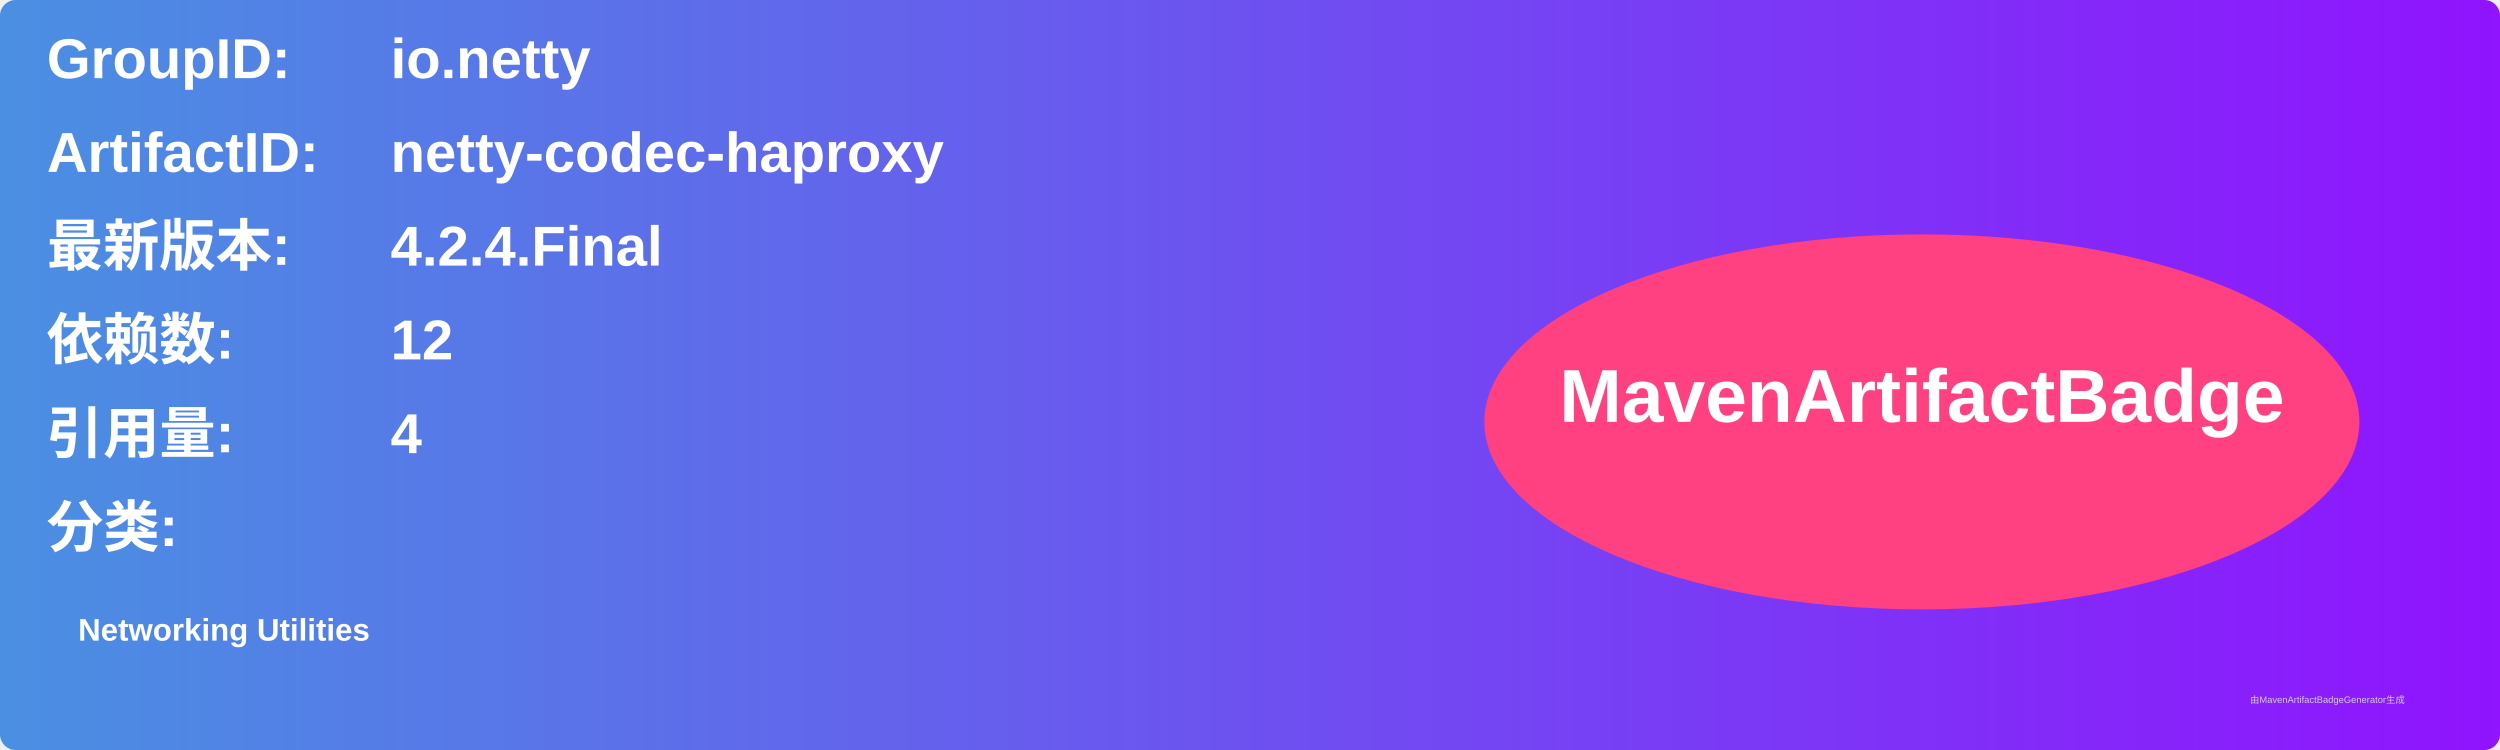
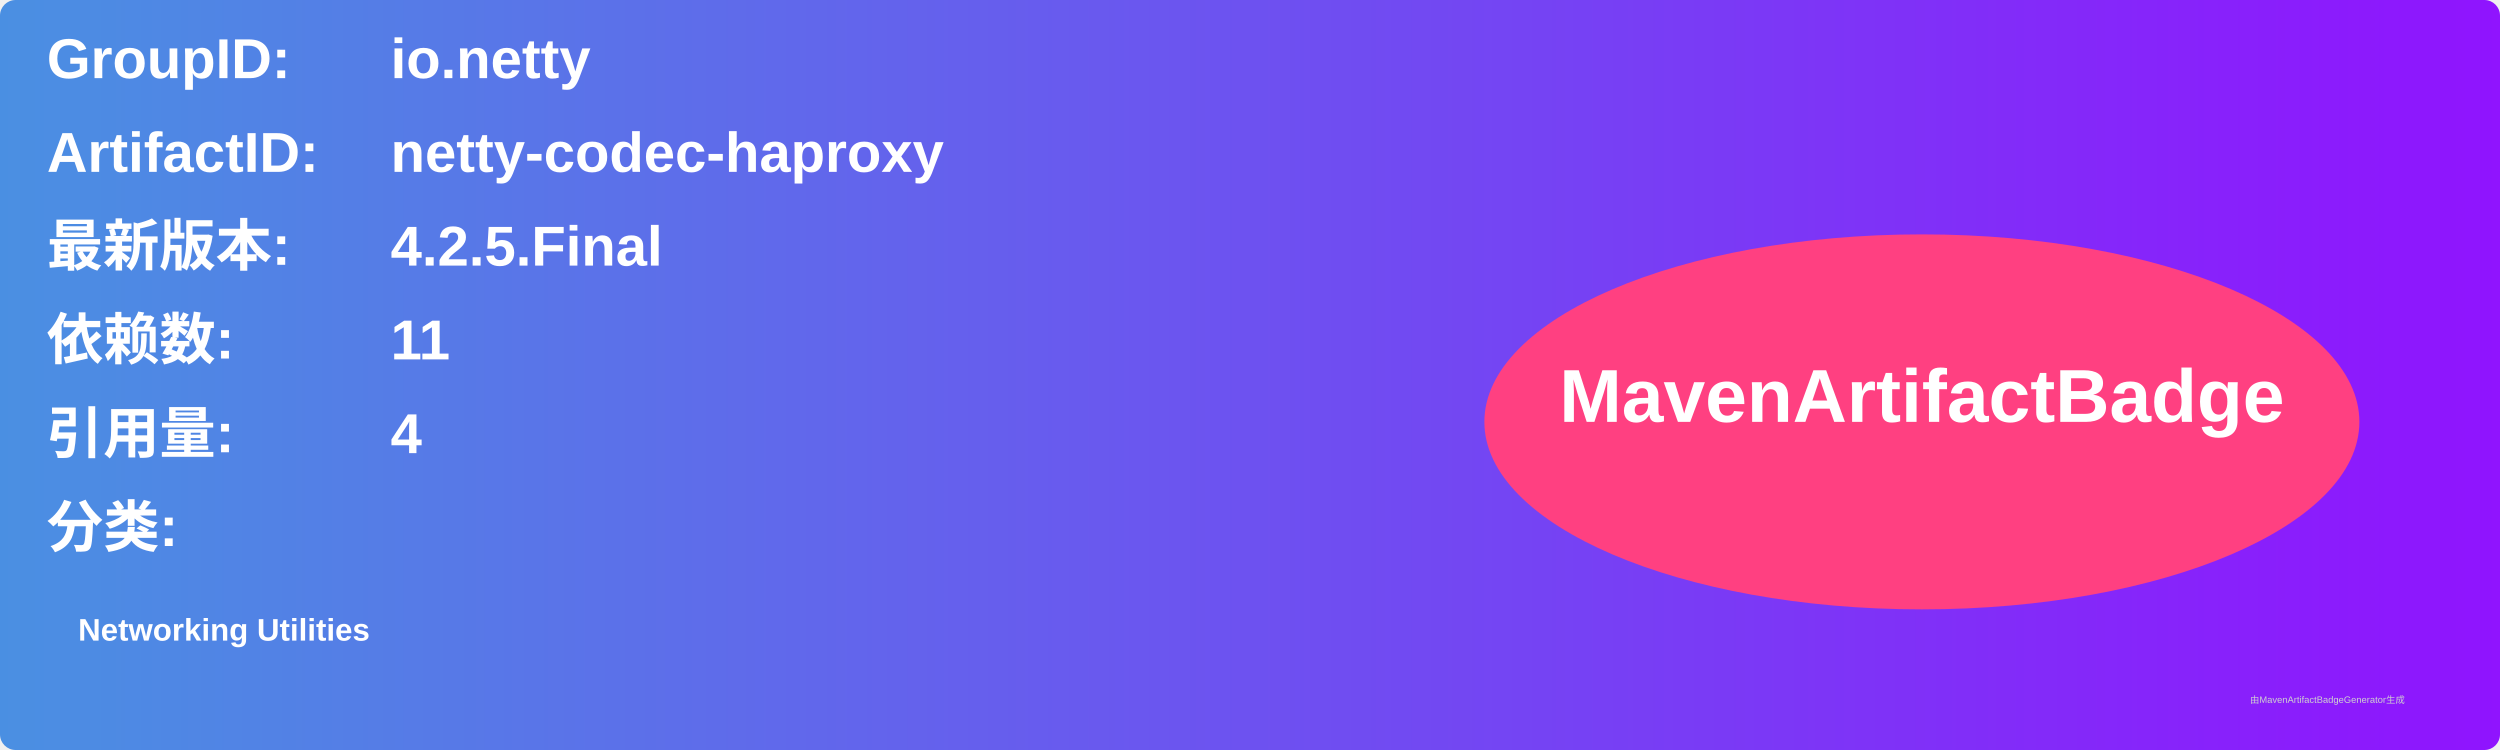
<svg xmlns="http://www.w3.org/2000/svg" width="800" height="240" viewBox="0 0 800 240">
  <linearGradient id="grad" x1="0%" y1="0%" x2="100%" y2="0%">
    <stop offset="0%" stop-color="#4a90e2" />
    <stop offset="100%" stop-color="#9013fe" />
  </linearGradient>
  <rect width="100%" height="100%" rx="5" ry="5" fill="url(#grad)" />
  <g transform="translate(15, 15)">
    <text x="0" y="10" font-family="Arial" font-size="18" fill="white" font-weight="bold" width="260">GroupID:</text>
    <text x="110" y="10" font-family="Arial" font-size="18" fill="white" font-weight="bold" width="460">io.netty</text>
    <text x="0" y="40" font-family="Arial" font-size="18" fill="white" font-weight="bold" width="260">ArtifactID:</text>
    <text x="110" y="40" font-family="Arial" font-size="18" fill="white" font-weight="bold" width="460">netty-codec-haproxy</text>
    <text x="0" y="70" font-family="Arial" font-size="18" fill="white" font-weight="bold">最新版本:</text>
    <text x="110" y="70" font-family="Arial" font-size="18" fill="white" font-weight="bold">
-       <tspan font-weight="bold">4.2.4.Final</tspan>
+       <tspan font-weight="bold">4.2.5.Final</tspan>
    </text>
    <text x="0" y="100" font-family="Arial" font-size="18" fill="white" font-weight="bold">依赖数: </text>
    <text x="110" y="100" font-family="Arial" font-size="18" fill="white">
-       <tspan font-weight="bold">12</tspan>
+       <tspan font-weight="bold">11</tspan>
    </text>
    <text x="0" y="130" font-family="Arial" font-size="18" fill="white" font-weight="bold">引用量: </text>
    <text x="110" y="130" font-family="Arial" font-size="18" fill="white">
      <tspan font-weight="bold">4</tspan>
    </text>
    <text x="0" y="160" font-family="Arial" font-size="18" fill="white" font-weight="bold">分类:</text>
    <text x="10" y="190" font-family="Arial" font-size="10" fill="white">
      <tspan font-weight="bold">Networking Utilities</tspan>
    </text>
    <ellipse cx="600" cy="120" rx="140" ry="60" fill="#ff4081" />
    <text x="600" y="120" text-anchor="middle" font-family="Arial" font-size="24" fill="white" font-weight="bold">MavenArtifactBadge</text>
  </g>
  <text x="720" y="225" font-family="Arial" font-size="3" fill="#d0d0d0">由MavenArtifactBadgeGenerator生成</text>
</svg>
